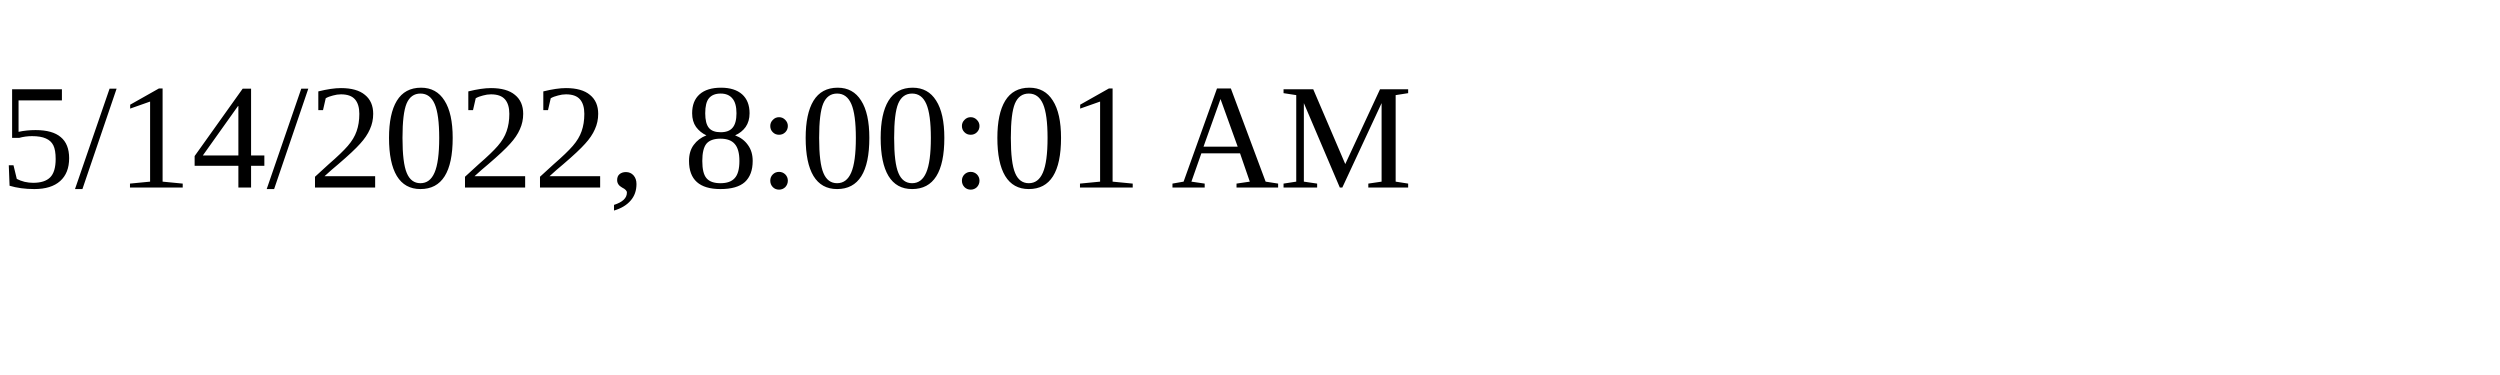
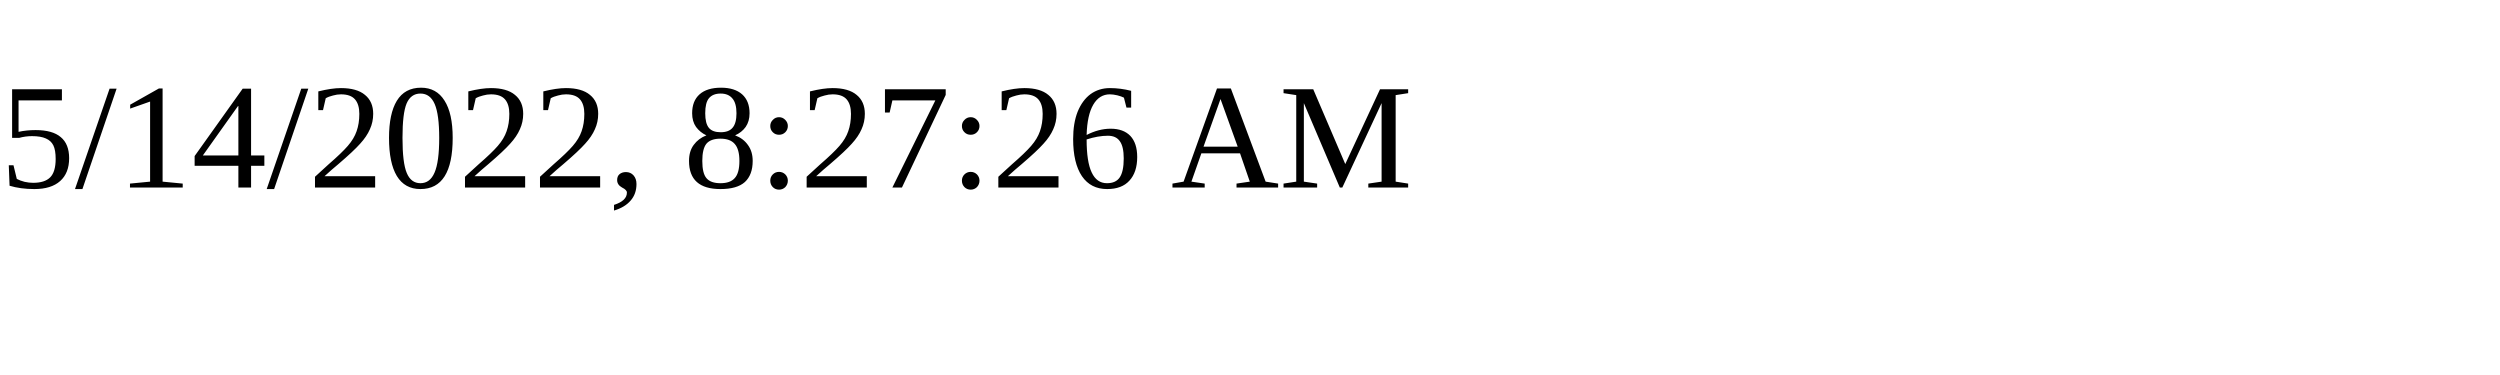
<svg xmlns="http://www.w3.org/2000/svg" height="30" width="200">
-   <text x="0" y="15">5/14/2022, 8:00:01 AM</text>
+   <text x="0" y="15">5/14/2022, 8:27:26 AM</text>
</svg>
